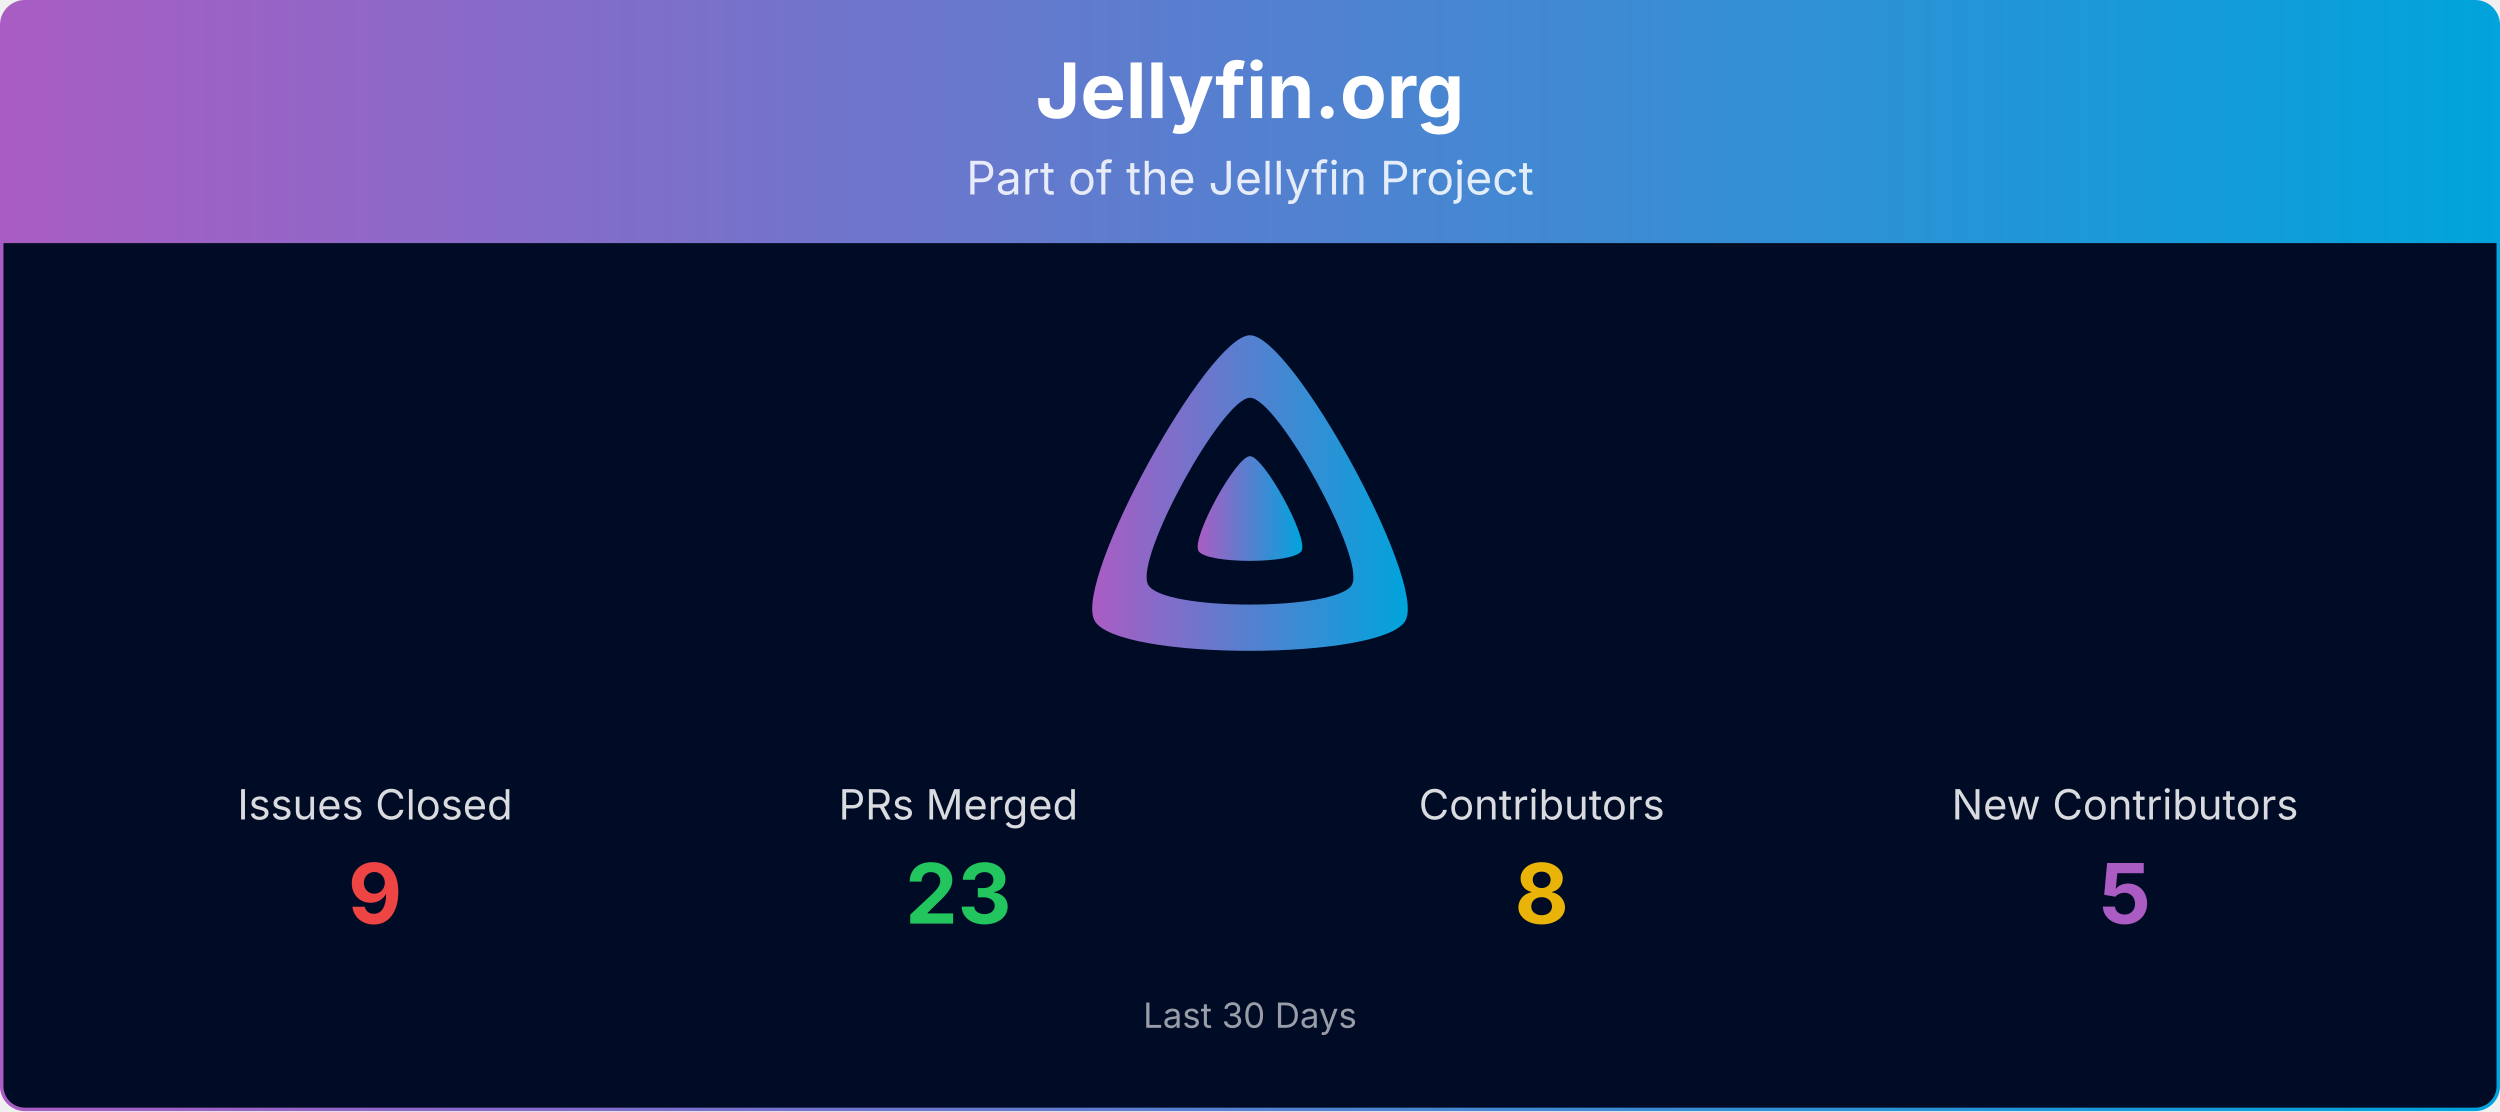
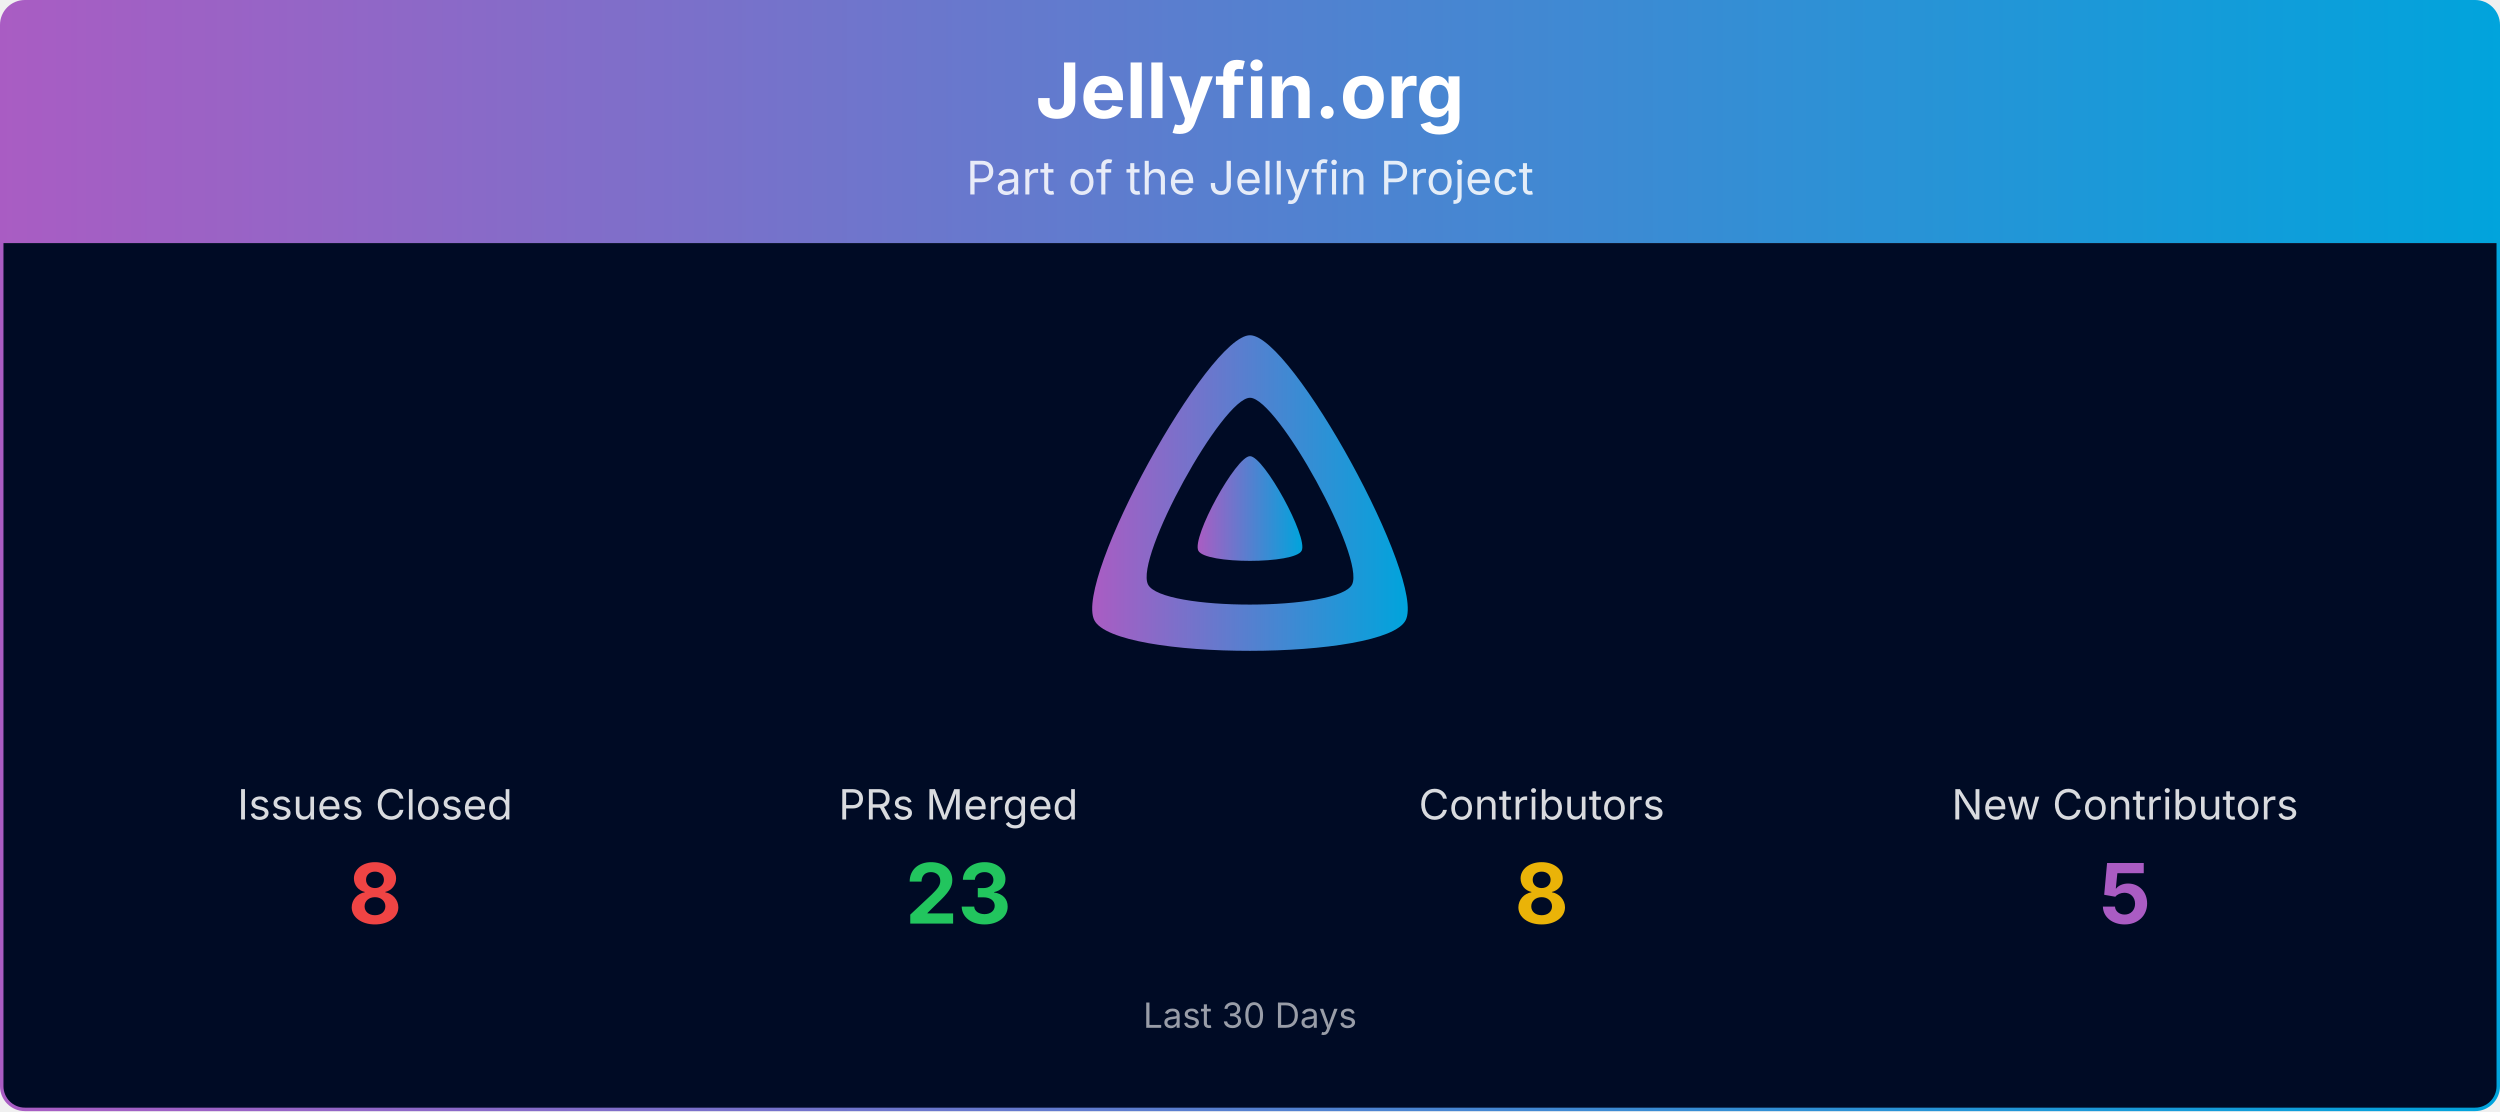
<svg xmlns="http://www.w3.org/2000/svg" viewBox="0 0 1080 480" width="100%" role="img" aria-label="Jellyfin.org">
  <defs>
    <linearGradient id="banner-jellyfin.org-grad" x1="0" y1="0" x2="1" y2="0">
      <stop offset="0%" stop-color="#AA5CC3" />
      <stop offset="100%" stop-color="#00A4DC" />
    </linearGradient>
    <clipPath id="banner-jellyfin.org-grad-clip">
      <rect x="0.75" y="0.75" width="1078.5" height="478.5" rx="10" ry="10" />
    </clipPath>
  </defs>
  <g clip-path="url(#banner-jellyfin.org-grad-clip)">
    <path d="M0.75,10.75 A10.0,10.0 0 0 1 10.75,0.75 L1069.25,0.75 A10.0,10.0 0 0 1 1079.25,10.75 L1079.25,105.00 L0.75,105.00 Z" fill="url(#banner-jellyfin.org-grad)" />
    <text x="540.0" y="51" text-anchor="middle" font-size="33" font-weight="700" font-family="Plus Jakarta Sans, system-ui, -apple-system, Segoe UI, sans-serif" fill="#ffffff">Jellyfin.org</text>
    <text x="540.0" y="84" text-anchor="middle" font-size="20" font-family="Plus Jakarta Sans, system-ui, -apple-system, Segoe UI, sans-serif" fill="#ffffff" opacity="0.85">Part of the Jellyfin Project</text>
    <rect x="0.75" y="105" width="1078.5" height="374.25" fill="#000b25" />
    <g transform="translate(465.00,138.00) scale(0.29297)">
      <path fill="url(#banner-jellyfin.org-grad)" fill-rule="evenodd" d="M256,23.3c-61.6,0-259.8,359.4-229.6,420.1s429.3,60,459.2,0S317.6,23.3,256,23.3zM406.5,390.8c-19.6,39.3-281.1,39.8-300.9,0s110.1-275.3,150.4-275.3S426.1,351.4,406.5,390.8z" />
      <path fill="url(#banner-jellyfin.org-grad)" d="M256,201.6c-20.4,0-86.2,119.3-76.2,139.4s142.5,19.9,152.4,0S276.5,201.6,256,201.6z" />
    </g>
    <text x="162.0" y="354.0" text-anchor="middle" font-size="18" font-family="Plus Jakarta Sans, system-ui, -apple-system, Segoe UI, sans-serif" fill="#ffffff" opacity="0.85">Issues Closed</text>
-     <text x="162.0" y="399.0" text-anchor="middle" font-size="36" font-weight="700" font-family="Plus Jakarta Sans, system-ui, -apple-system, Segoe UI, sans-serif" fill="#ef4444">9</text>
+     <text x="162.0" y="399.0" text-anchor="middle" font-size="36" font-weight="700" font-family="Plus Jakarta Sans, system-ui, -apple-system, Segoe UI, sans-serif" fill="#ef4444">8</text>
    <text x="414.0" y="354.0" text-anchor="middle" font-size="18" font-family="Plus Jakarta Sans, system-ui, -apple-system, Segoe UI, sans-serif" fill="#ffffff" opacity="0.85">PRs Merged</text>
    <text x="414.0" y="399.0" text-anchor="middle" font-size="36" font-weight="700" font-family="Plus Jakarta Sans, system-ui, -apple-system, Segoe UI, sans-serif" fill="#22c55e">23</text>
    <text x="666.0" y="354.0" text-anchor="middle" font-size="18" font-family="Plus Jakarta Sans, system-ui, -apple-system, Segoe UI, sans-serif" fill="#ffffff" opacity="0.85">Contributors</text>
    <text x="666.0" y="399.0" text-anchor="middle" font-size="36" font-weight="700" font-family="Plus Jakarta Sans, system-ui, -apple-system, Segoe UI, sans-serif" fill="#eab308">8</text>
    <text x="918.0" y="354.0" text-anchor="middle" font-size="18" font-family="Plus Jakarta Sans, system-ui, -apple-system, Segoe UI, sans-serif" fill="#ffffff" opacity="0.85">New Contributors</text>
    <text x="918.0" y="399.0" text-anchor="middle" font-size="36" font-weight="700" font-family="Plus Jakarta Sans, system-ui, -apple-system, Segoe UI, sans-serif" fill="#AA5CC3">5</text>
    <text x="540.0" y="444.0" text-anchor="middle" font-size="15" font-family="Plus Jakarta Sans, system-ui, -apple-system, Segoe UI, sans-serif" fill="#ffffff" opacity="0.6">Last 30 Days</text>
  </g>
  <rect x="0.75" y="0.75" width="1078.5" height="478.5" rx="10" ry="10" fill="none" stroke="url(#banner-jellyfin.org-grad)" stroke-width="1.5" />
</svg>
